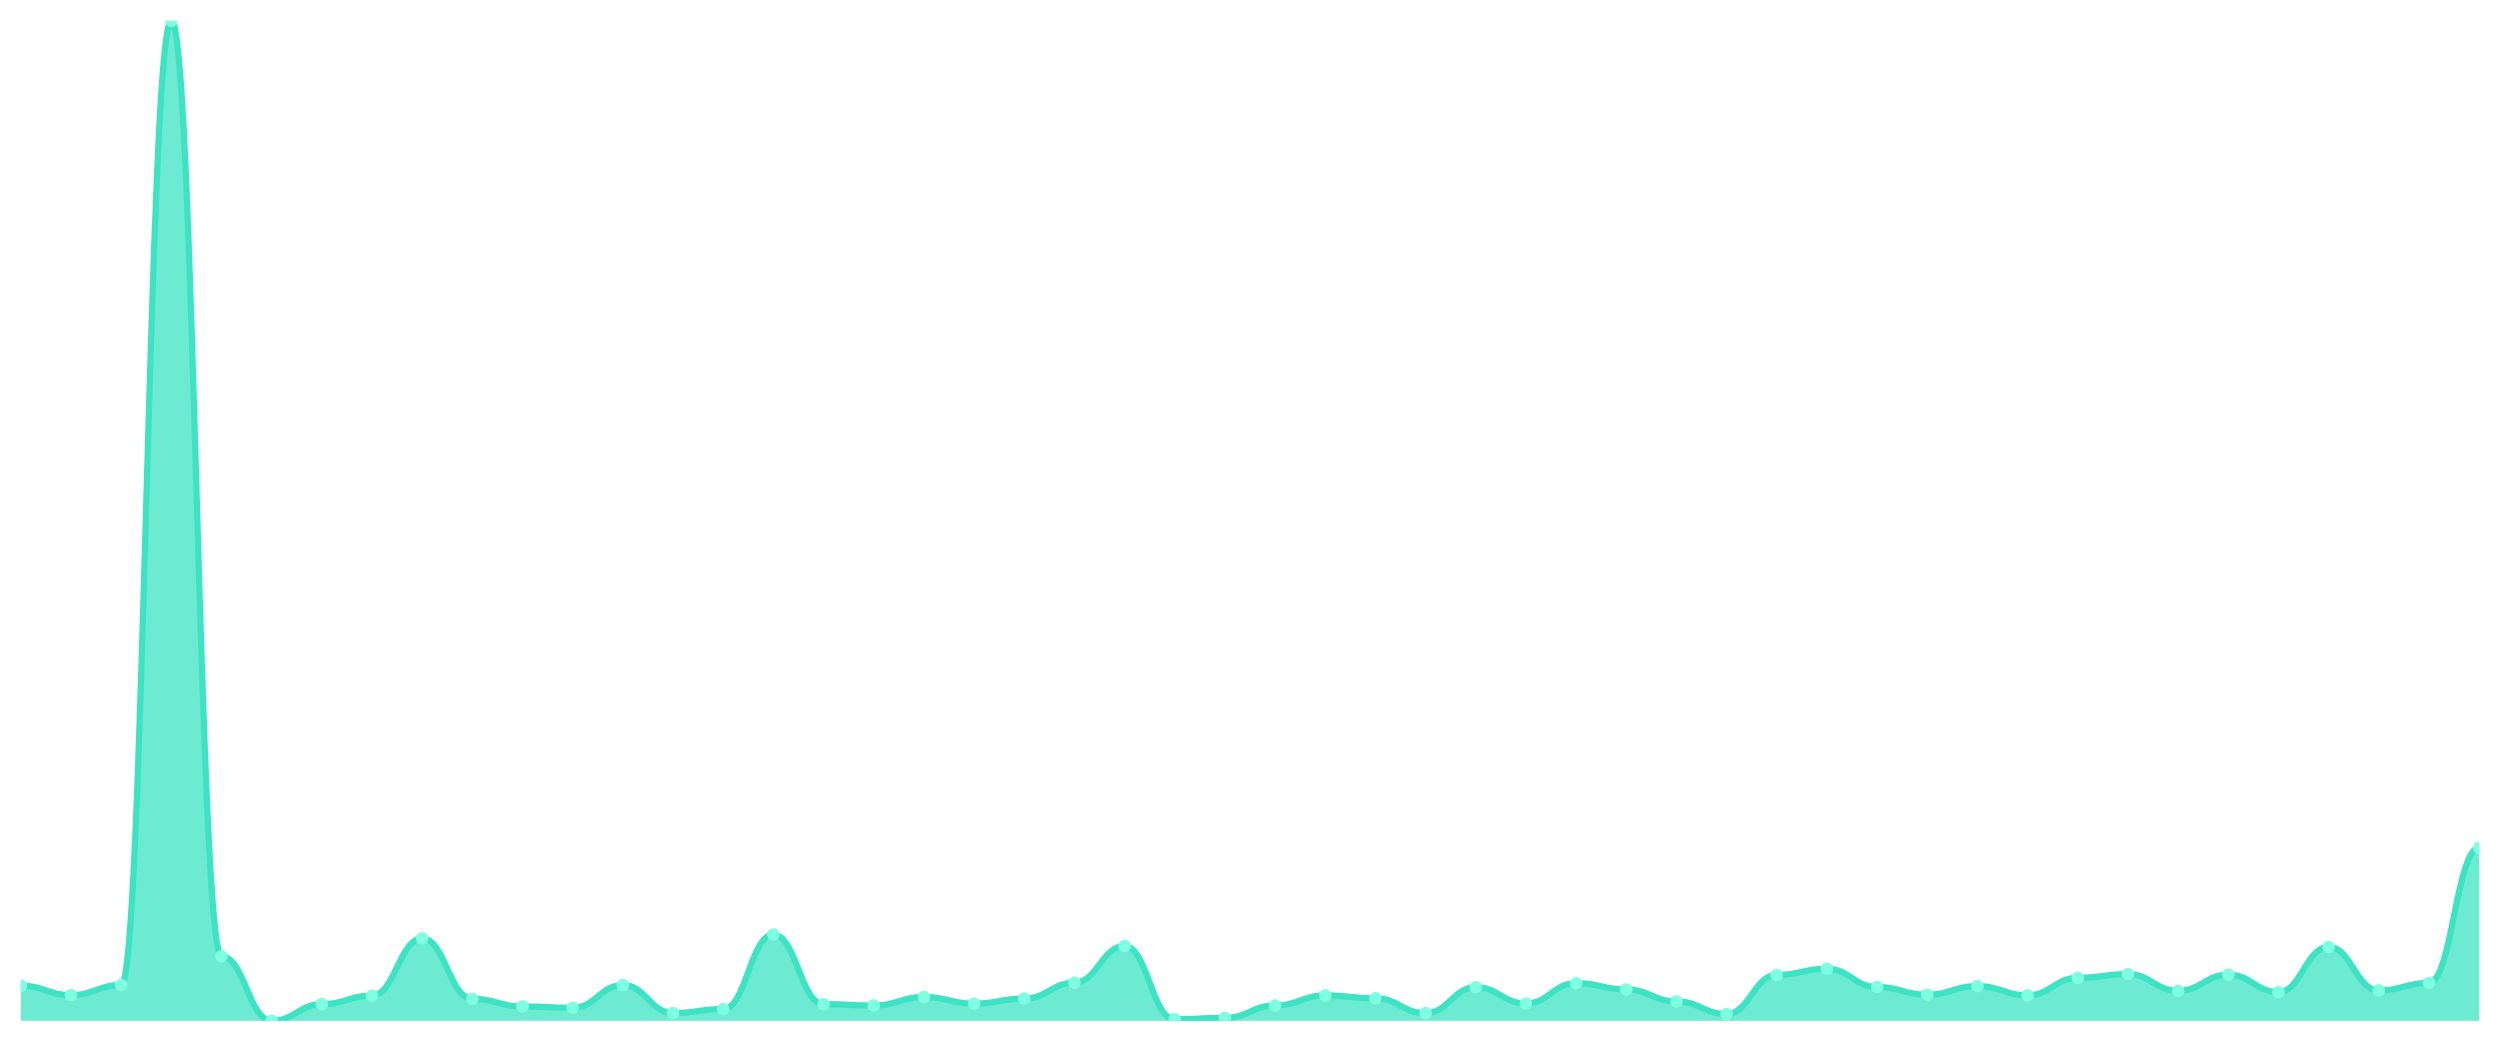
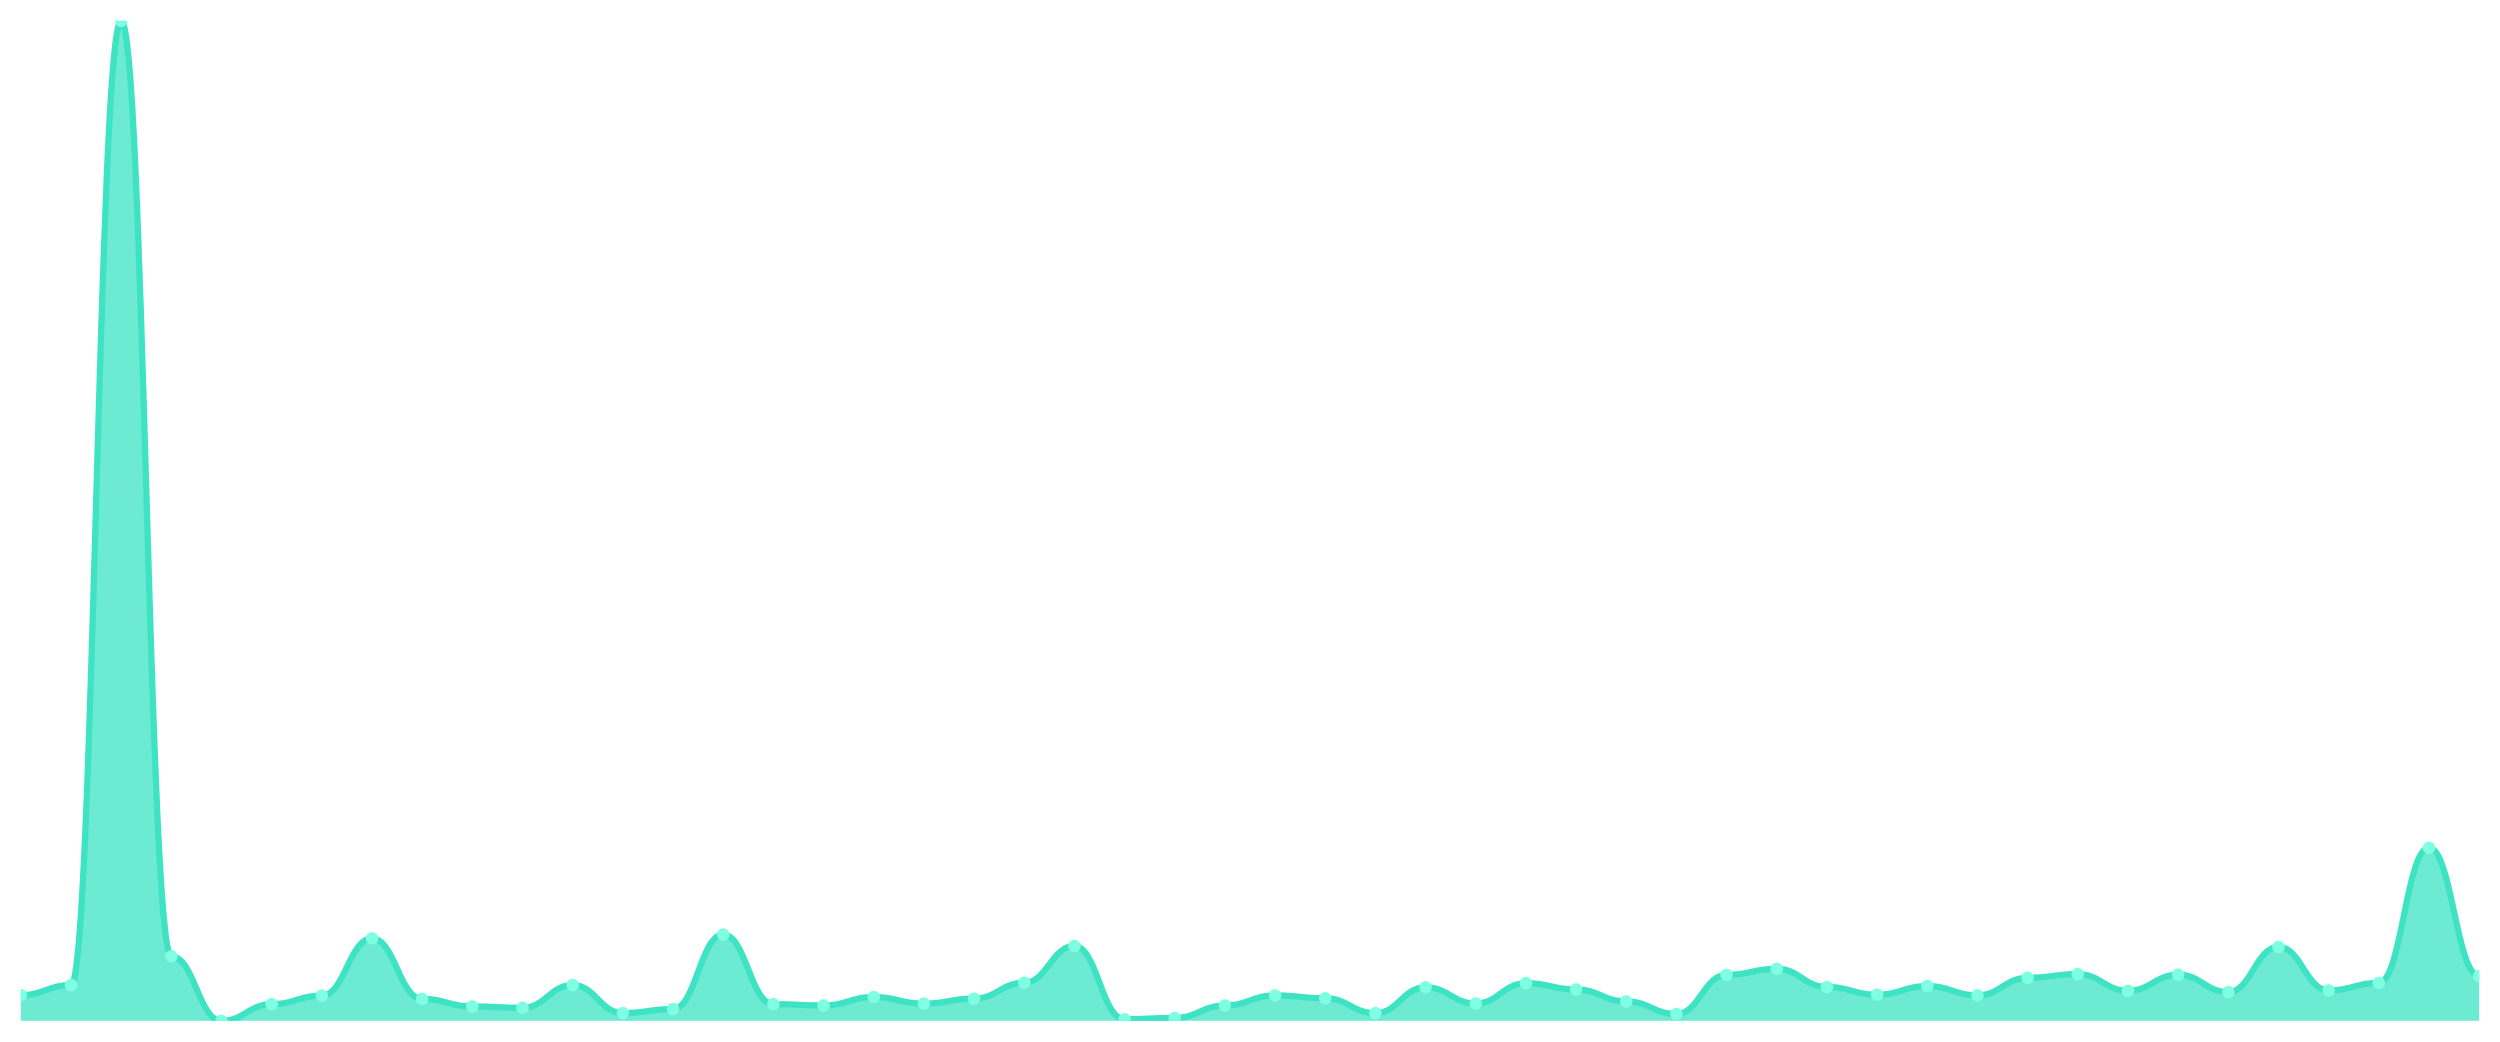
<svg xmlns="http://www.w3.org/2000/svg" viewBox="0 0 1200 500" width="1200" height="500">
  <defs>
    <clipPath id="c">
      <rect x="10" y="10" width="1180" height="480" />
    </clipPath>
  </defs>
  <rect width="1200" height="500" fill="none" />
  <g clip-path="url(#c)">
-     <path d="M 10,490 L 10,473.129 C 20.837,473.129 23.245,477.661 34.082,477.661 C 44.918,477.661 47.327,472.827 58.163,472.827 C 69,472.827 71.408,10 82.245,10 C 93.082,10 95.49,459.027 106.327,459.027 C 117.163,459.027 119.571,490 130.408,490 C 141.245,490 143.653,481.992 154.49,481.992 C 165.327,481.992 167.735,477.913 178.571,477.913 C 189.408,477.913 191.816,450.415 202.653,450.415 C 213.49,450.415 215.898,479.474 226.735,479.474 C 237.571,479.474 239.98,483.1 250.816,483.1 C 261.653,483.1 264.061,483.755 274.898,483.755 C 285.735,483.755 288.143,472.827 298.98,472.827 C 309.816,472.827 312.224,486.273 323.061,486.273 C 333.898,486.273 336.306,484.359 347.143,484.359 C 357.98,484.359 360.388,448.602 371.224,448.602 C 382.061,448.602 384.469,481.992 395.306,481.992 C 406.143,481.992 408.551,482.647 419.388,482.647 C 430.224,482.647 432.633,478.568 443.469,478.568 C 454.306,478.568 456.714,481.741 467.551,481.741 C 478.388,481.741 480.796,479.323 491.633,479.323 C 502.469,479.323 504.878,471.719 515.714,471.719 C 526.551,471.719 528.959,454.092 539.796,454.092 C 550.633,454.092 553.041,489.245 563.878,489.245 C 574.714,489.245 577.122,488.59 587.959,488.59 C 598.796,488.59 601.204,482.647 612.041,482.647 C 622.878,482.647 625.286,477.812 636.122,477.812 C 646.959,477.812 649.367,479.172 660.204,479.172 C 671.041,479.172 673.449,486.324 684.286,486.324 C 695.122,486.324 697.531,473.884 708.367,473.884 C 719.204,473.884 721.612,481.69 732.449,481.69 C 743.286,481.69 745.694,471.92 756.531,471.92 C 767.367,471.92 769.776,474.942 780.612,474.942 C 791.449,474.942 793.857,480.683 804.694,480.683 C 815.531,480.683 817.939,486.726 828.776,486.726 C 839.612,486.726 842.02,467.941 852.857,467.941 C 863.694,467.941 866.102,465.02 876.939,465.02 C 887.776,465.02 890.184,473.783 901.02,473.783 C 911.857,473.783 914.265,477.46 925.102,477.46 C 935.939,477.46 938.347,473.33 949.184,473.33 C 960.02,473.33 962.429,477.762 973.265,477.762 C 984.102,477.762 986.51,469.352 997.347,469.352 C 1008.184,469.352 1010.592,467.589 1021.429,467.589 C 1032.265,467.589 1034.673,475.596 1045.51,475.596 C 1056.347,475.596 1058.755,467.841 1069.592,467.841 C 1080.429,467.841 1082.837,476.201 1093.673,476.201 C 1104.51,476.201 1106.918,454.545 1117.755,454.545 C 1128.592,454.545 1131,475.395 1141.837,475.395 C 1152.673,475.395 1155.082,471.819 1165.918,471.819 C 1176.755,471.819 1179.163,406.953 1190,406.953 L 1190,490 Z" fill="rgba(61,227,195,0.75)" />
-     <path d="M 10,473.129 C 20.837,473.129 23.245,477.661 34.082,477.661 C 44.918,477.661 47.327,472.827 58.163,472.827 C 69,472.827 71.408,10 82.245,10 C 93.082,10 95.49,459.027 106.327,459.027 C 117.163,459.027 119.571,490 130.408,490 C 141.245,490 143.653,481.992 154.49,481.992 C 165.327,481.992 167.735,477.913 178.571,477.913 C 189.408,477.913 191.816,450.415 202.653,450.415 C 213.49,450.415 215.898,479.474 226.735,479.474 C 237.571,479.474 239.98,483.1 250.816,483.1 C 261.653,483.1 264.061,483.755 274.898,483.755 C 285.735,483.755 288.143,472.827 298.98,472.827 C 309.816,472.827 312.224,486.273 323.061,486.273 C 333.898,486.273 336.306,484.359 347.143,484.359 C 357.98,484.359 360.388,448.602 371.224,448.602 C 382.061,448.602 384.469,481.992 395.306,481.992 C 406.143,481.992 408.551,482.647 419.388,482.647 C 430.224,482.647 432.633,478.568 443.469,478.568 C 454.306,478.568 456.714,481.741 467.551,481.741 C 478.388,481.741 480.796,479.323 491.633,479.323 C 502.469,479.323 504.878,471.719 515.714,471.719 C 526.551,471.719 528.959,454.092 539.796,454.092 C 550.633,454.092 553.041,489.245 563.878,489.245 C 574.714,489.245 577.122,488.59 587.959,488.59 C 598.796,488.59 601.204,482.647 612.041,482.647 C 622.878,482.647 625.286,477.812 636.122,477.812 C 646.959,477.812 649.367,479.172 660.204,479.172 C 671.041,479.172 673.449,486.324 684.286,486.324 C 695.122,486.324 697.531,473.884 708.367,473.884 C 719.204,473.884 721.612,481.69 732.449,481.69 C 743.286,481.69 745.694,471.92 756.531,471.92 C 767.367,471.92 769.776,474.942 780.612,474.942 C 791.449,474.942 793.857,480.683 804.694,480.683 C 815.531,480.683 817.939,486.726 828.776,486.726 C 839.612,486.726 842.02,467.941 852.857,467.941 C 863.694,467.941 866.102,465.02 876.939,465.02 C 887.776,465.02 890.184,473.783 901.02,473.783 C 911.857,473.783 914.265,477.46 925.102,477.46 C 935.939,477.46 938.347,473.33 949.184,473.33 C 960.02,473.33 962.429,477.762 973.265,477.762 C 984.102,477.762 986.51,469.352 997.347,469.352 C 1008.184,469.352 1010.592,467.589 1021.429,467.589 C 1032.265,467.589 1034.673,475.596 1045.51,475.596 C 1056.347,475.596 1058.755,467.841 1069.592,467.841 C 1080.429,467.841 1082.837,476.201 1093.673,476.201 C 1104.51,476.201 1106.918,454.545 1117.755,454.545 C 1128.592,454.545 1131,475.395 1141.837,475.395 C 1152.673,475.395 1155.082,471.819 1165.918,471.819 C 1176.755,471.819 1179.163,406.953 1190,406.953" fill="none" stroke="#3de3c3" stroke-width="3" stroke-linecap="round" stroke-linejoin="round" />
-     <circle cx="10" cy="473.129" r="3" fill="#7fffe1" />
-     <circle cx="34.082" cy="477.661" r="3" fill="#7fffe1" />
-     <circle cx="58.163" cy="472.827" r="3" fill="#7fffe1" />
-     <circle cx="82.245" cy="10" r="3" fill="#7fffe1" />
-     <circle cx="106.327" cy="459.027" r="3" fill="#7fffe1" />
-     <circle cx="130.408" cy="490" r="3" fill="#7fffe1" />
-     <circle cx="154.49" cy="481.992" r="3" fill="#7fffe1" />
-     <circle cx="178.571" cy="477.913" r="3" fill="#7fffe1" />
-     <circle cx="202.653" cy="450.415" r="3" fill="#7fffe1" />
-     <circle cx="226.735" cy="479.474" r="3" fill="#7fffe1" />
-     <circle cx="250.816" cy="483.1" r="3" fill="#7fffe1" />
-     <circle cx="274.898" cy="483.755" r="3" fill="#7fffe1" />
-     <circle cx="298.98" cy="472.827" r="3" fill="#7fffe1" />
-     <circle cx="323.061" cy="486.273" r="3" fill="#7fffe1" />
-     <circle cx="347.143" cy="484.359" r="3" fill="#7fffe1" />
-     <circle cx="371.224" cy="448.602" r="3" fill="#7fffe1" />
-     <circle cx="395.306" cy="481.992" r="3" fill="#7fffe1" />
-     <circle cx="419.388" cy="482.647" r="3" fill="#7fffe1" />
-     <circle cx="443.469" cy="478.568" r="3" fill="#7fffe1" />
-     <circle cx="467.551" cy="481.741" r="3" fill="#7fffe1" />
-     <circle cx="491.633" cy="479.323" r="3" fill="#7fffe1" />
-     <circle cx="515.714" cy="471.719" r="3" fill="#7fffe1" />
-     <circle cx="539.796" cy="454.092" r="3" fill="#7fffe1" />
-     <circle cx="563.878" cy="489.245" r="3" fill="#7fffe1" />
-     <circle cx="587.959" cy="488.59" r="3" fill="#7fffe1" />
-     <circle cx="612.041" cy="482.647" r="3" fill="#7fffe1" />
-     <circle cx="636.122" cy="477.812" r="3" fill="#7fffe1" />
-     <circle cx="660.204" cy="479.172" r="3" fill="#7fffe1" />
-     <circle cx="684.286" cy="486.324" r="3" fill="#7fffe1" />
-     <circle cx="708.367" cy="473.884" r="3" fill="#7fffe1" />
-     <circle cx="732.449" cy="481.69" r="3" fill="#7fffe1" />
-     <circle cx="756.531" cy="471.92" r="3" fill="#7fffe1" />
-     <circle cx="780.612" cy="474.942" r="3" fill="#7fffe1" />
-     <circle cx="804.694" cy="480.683" r="3" fill="#7fffe1" />
-     <circle cx="828.776" cy="486.726" r="3" fill="#7fffe1" />
-     <circle cx="852.857" cy="467.941" r="3" fill="#7fffe1" />
-     <circle cx="876.939" cy="465.02" r="3" fill="#7fffe1" />
-     <circle cx="901.02" cy="473.783" r="3" fill="#7fffe1" />
-     <circle cx="925.102" cy="477.46" r="3" fill="#7fffe1" />
-     <circle cx="949.184" cy="473.33" r="3" fill="#7fffe1" />
-     <circle cx="973.265" cy="477.762" r="3" fill="#7fffe1" />
-     <circle cx="997.347" cy="469.352" r="3" fill="#7fffe1" />
-     <circle cx="1021.429" cy="467.589" r="3" fill="#7fffe1" />
-     <circle cx="1045.51" cy="475.596" r="3" fill="#7fffe1" />
-     <circle cx="1069.592" cy="467.841" r="3" fill="#7fffe1" />
-     <circle cx="1093.673" cy="476.201" r="3" fill="#7fffe1" />
-     <circle cx="1117.755" cy="454.545" r="3" fill="#7fffe1" />
-     <circle cx="1141.837" cy="475.395" r="3" fill="#7fffe1" />
-     <circle cx="1165.918" cy="471.819" r="3" fill="#7fffe1" />
-     <circle cx="1190" cy="406.953" r="3" fill="#7fffe1" />
+     <path d="M 10,490 L 10,477.661 C 20.837,477.661 23.245,472.827 34.082,472.827 C 44.918,472.827 47.327,10 58.163,10 C 69,10 71.408,459.027 82.245,459.027 C 93.082,459.027 95.49,490 106.327,490 C 117.163,490 119.571,481.992 130.408,481.992 C 141.245,481.992 143.653,477.913 154.49,477.913 C 165.327,477.913 167.735,450.415 178.571,450.415 C 189.408,450.415 191.816,479.474 202.653,479.474 C 213.49,479.474 215.898,483.1 226.735,483.1 C 237.571,483.1 239.98,483.755 250.816,483.755 C 261.653,483.755 264.061,472.827 274.898,472.827 C 285.735,472.827 288.143,486.273 298.98,486.273 C 309.816,486.273 312.224,484.359 323.061,484.359 C 333.898,484.359 336.306,448.602 347.143,448.602 C 357.98,448.602 360.388,481.992 371.224,481.992 C 382.061,481.992 384.469,482.647 395.306,482.647 C 406.143,482.647 408.551,478.568 419.388,478.568 C 430.224,478.568 432.633,481.741 443.469,481.741 C 454.306,481.741 456.714,479.323 467.551,479.323 C 478.388,479.323 480.796,471.719 491.633,471.719 C 502.469,471.719 504.878,454.092 515.714,454.092 C 526.551,454.092 528.959,489.245 539.796,489.245 C 550.633,489.245 553.041,488.59 563.878,488.59 C 574.714,488.59 577.122,482.647 587.959,482.647 C 598.796,482.647 601.204,477.812 612.041,477.812 C 622.878,477.812 625.286,479.172 636.122,479.172 C 646.959,479.172 649.367,486.324 660.204,486.324 C 671.041,486.324 673.449,473.884 684.286,473.884 C 695.122,473.884 697.531,481.69 708.367,481.69 C 719.204,481.69 721.612,471.92 732.449,471.92 C 743.286,471.92 745.694,474.942 756.531,474.942 C 767.367,474.942 769.776,480.683 780.612,480.683 C 791.449,480.683 793.857,486.726 804.694,486.726 C 815.531,486.726 817.939,467.941 828.776,467.941 C 839.612,467.941 842.02,465.02 852.857,465.02 C 863.694,465.02 866.102,473.783 876.939,473.783 C 887.776,473.783 890.184,477.46 901.02,477.46 C 911.857,477.46 914.265,473.33 925.102,473.33 C 935.939,473.33 938.347,477.762 949.184,477.762 C 960.02,477.762 962.429,469.352 973.265,469.352 C 984.102,469.352 986.51,467.589 997.347,467.589 C 1008.184,467.589 1010.592,475.596 1021.429,475.596 C 1032.265,475.596 1034.673,467.841 1045.51,467.841 C 1056.347,467.841 1058.755,476.201 1069.592,476.201 C 1080.429,476.201 1082.837,454.545 1093.673,454.545 C 1104.51,454.545 1106.918,475.395 1117.755,475.395 C 1128.592,475.395 1131,471.819 1141.837,471.819 C 1152.673,471.819 1155.082,406.953 1165.918,406.953 C 1176.755,406.953 1179.163,468.495 1190,468.495 L 1190,490 Z" fill="rgba(61,227,195,0.75)" />
+     <path d="M 10,477.661 C 20.837,477.661 23.245,472.827 34.082,472.827 C 44.918,472.827 47.327,10 58.163,10 C 69,10 71.408,459.027 82.245,459.027 C 93.082,459.027 95.49,490 106.327,490 C 117.163,490 119.571,481.992 130.408,481.992 C 141.245,481.992 143.653,477.913 154.49,477.913 C 165.327,477.913 167.735,450.415 178.571,450.415 C 189.408,450.415 191.816,479.474 202.653,479.474 C 213.49,479.474 215.898,483.1 226.735,483.1 C 237.571,483.1 239.98,483.755 250.816,483.755 C 261.653,483.755 264.061,472.827 274.898,472.827 C 285.735,472.827 288.143,486.273 298.98,486.273 C 309.816,486.273 312.224,484.359 323.061,484.359 C 333.898,484.359 336.306,448.602 347.143,448.602 C 357.98,448.602 360.388,481.992 371.224,481.992 C 382.061,481.992 384.469,482.647 395.306,482.647 C 406.143,482.647 408.551,478.568 419.388,478.568 C 430.224,478.568 432.633,481.741 443.469,481.741 C 454.306,481.741 456.714,479.323 467.551,479.323 C 478.388,479.323 480.796,471.719 491.633,471.719 C 502.469,471.719 504.878,454.092 515.714,454.092 C 526.551,454.092 528.959,489.245 539.796,489.245 C 550.633,489.245 553.041,488.59 563.878,488.59 C 574.714,488.59 577.122,482.647 587.959,482.647 C 598.796,482.647 601.204,477.812 612.041,477.812 C 622.878,477.812 625.286,479.172 636.122,479.172 C 646.959,479.172 649.367,486.324 660.204,486.324 C 671.041,486.324 673.449,473.884 684.286,473.884 C 695.122,473.884 697.531,481.69 708.367,481.69 C 719.204,481.69 721.612,471.92 732.449,471.92 C 743.286,471.92 745.694,474.942 756.531,474.942 C 767.367,474.942 769.776,480.683 780.612,480.683 C 791.449,480.683 793.857,486.726 804.694,486.726 C 815.531,486.726 817.939,467.941 828.776,467.941 C 839.612,467.941 842.02,465.02 852.857,465.02 C 863.694,465.02 866.102,473.783 876.939,473.783 C 887.776,473.783 890.184,477.46 901.02,477.46 C 911.857,477.46 914.265,473.33 925.102,473.33 C 935.939,473.33 938.347,477.762 949.184,477.762 C 960.02,477.762 962.429,469.352 973.265,469.352 C 984.102,469.352 986.51,467.589 997.347,467.589 C 1008.184,467.589 1010.592,475.596 1021.429,475.596 C 1032.265,475.596 1034.673,467.841 1045.51,467.841 C 1056.347,467.841 1058.755,476.201 1069.592,476.201 C 1080.429,476.201 1082.837,454.545 1093.673,454.545 C 1104.51,454.545 1106.918,475.395 1117.755,475.395 C 1128.592,475.395 1131,471.819 1141.837,471.819 C 1152.673,471.819 1155.082,406.953 1165.918,406.953 C 1176.755,406.953 1179.163,468.495 1190,468.495" fill="none" stroke="#3de3c3" stroke-width="3" stroke-linecap="round" stroke-linejoin="round" />
+     <circle cx="10" cy="477.661" r="3" fill="#7fffe1" />
+     <circle cx="34.082" cy="472.827" r="3" fill="#7fffe1" />
+     <circle cx="58.163" cy="10" r="3" fill="#7fffe1" />
+     <circle cx="82.245" cy="459.027" r="3" fill="#7fffe1" />
+     <circle cx="106.327" cy="490" r="3" fill="#7fffe1" />
+     <circle cx="130.408" cy="481.992" r="3" fill="#7fffe1" />
+     <circle cx="154.49" cy="477.913" r="3" fill="#7fffe1" />
+     <circle cx="178.571" cy="450.415" r="3" fill="#7fffe1" />
+     <circle cx="202.653" cy="479.474" r="3" fill="#7fffe1" />
+     <circle cx="226.735" cy="483.1" r="3" fill="#7fffe1" />
+     <circle cx="250.816" cy="483.755" r="3" fill="#7fffe1" />
+     <circle cx="274.898" cy="472.827" r="3" fill="#7fffe1" />
+     <circle cx="298.98" cy="486.273" r="3" fill="#7fffe1" />
+     <circle cx="323.061" cy="484.359" r="3" fill="#7fffe1" />
+     <circle cx="347.143" cy="448.602" r="3" fill="#7fffe1" />
+     <circle cx="371.224" cy="481.992" r="3" fill="#7fffe1" />
+     <circle cx="395.306" cy="482.647" r="3" fill="#7fffe1" />
+     <circle cx="419.388" cy="478.568" r="3" fill="#7fffe1" />
+     <circle cx="443.469" cy="481.741" r="3" fill="#7fffe1" />
+     <circle cx="467.551" cy="479.323" r="3" fill="#7fffe1" />
+     <circle cx="491.633" cy="471.719" r="3" fill="#7fffe1" />
+     <circle cx="515.714" cy="454.092" r="3" fill="#7fffe1" />
+     <circle cx="539.796" cy="489.245" r="3" fill="#7fffe1" />
+     <circle cx="563.878" cy="488.59" r="3" fill="#7fffe1" />
+     <circle cx="587.959" cy="482.647" r="3" fill="#7fffe1" />
+     <circle cx="612.041" cy="477.812" r="3" fill="#7fffe1" />
+     <circle cx="636.122" cy="479.172" r="3" fill="#7fffe1" />
+     <circle cx="660.204" cy="486.324" r="3" fill="#7fffe1" />
+     <circle cx="684.286" cy="473.884" r="3" fill="#7fffe1" />
+     <circle cx="708.367" cy="481.69" r="3" fill="#7fffe1" />
+     <circle cx="732.449" cy="471.92" r="3" fill="#7fffe1" />
+     <circle cx="756.531" cy="474.942" r="3" fill="#7fffe1" />
+     <circle cx="780.612" cy="480.683" r="3" fill="#7fffe1" />
+     <circle cx="804.694" cy="486.726" r="3" fill="#7fffe1" />
+     <circle cx="828.776" cy="467.941" r="3" fill="#7fffe1" />
+     <circle cx="852.857" cy="465.02" r="3" fill="#7fffe1" />
+     <circle cx="876.939" cy="473.783" r="3" fill="#7fffe1" />
+     <circle cx="901.02" cy="477.46" r="3" fill="#7fffe1" />
+     <circle cx="925.102" cy="473.33" r="3" fill="#7fffe1" />
+     <circle cx="949.184" cy="477.762" r="3" fill="#7fffe1" />
+     <circle cx="973.265" cy="469.352" r="3" fill="#7fffe1" />
+     <circle cx="997.347" cy="467.589" r="3" fill="#7fffe1" />
+     <circle cx="1021.429" cy="475.596" r="3" fill="#7fffe1" />
+     <circle cx="1045.51" cy="467.841" r="3" fill="#7fffe1" />
+     <circle cx="1069.592" cy="476.201" r="3" fill="#7fffe1" />
+     <circle cx="1093.673" cy="454.545" r="3" fill="#7fffe1" />
+     <circle cx="1117.755" cy="475.395" r="3" fill="#7fffe1" />
+     <circle cx="1141.837" cy="471.819" r="3" fill="#7fffe1" />
+     <circle cx="1165.918" cy="406.953" r="3" fill="#7fffe1" />
+     <circle cx="1190" cy="468.495" r="3" fill="#7fffe1" />
  </g>
</svg>
